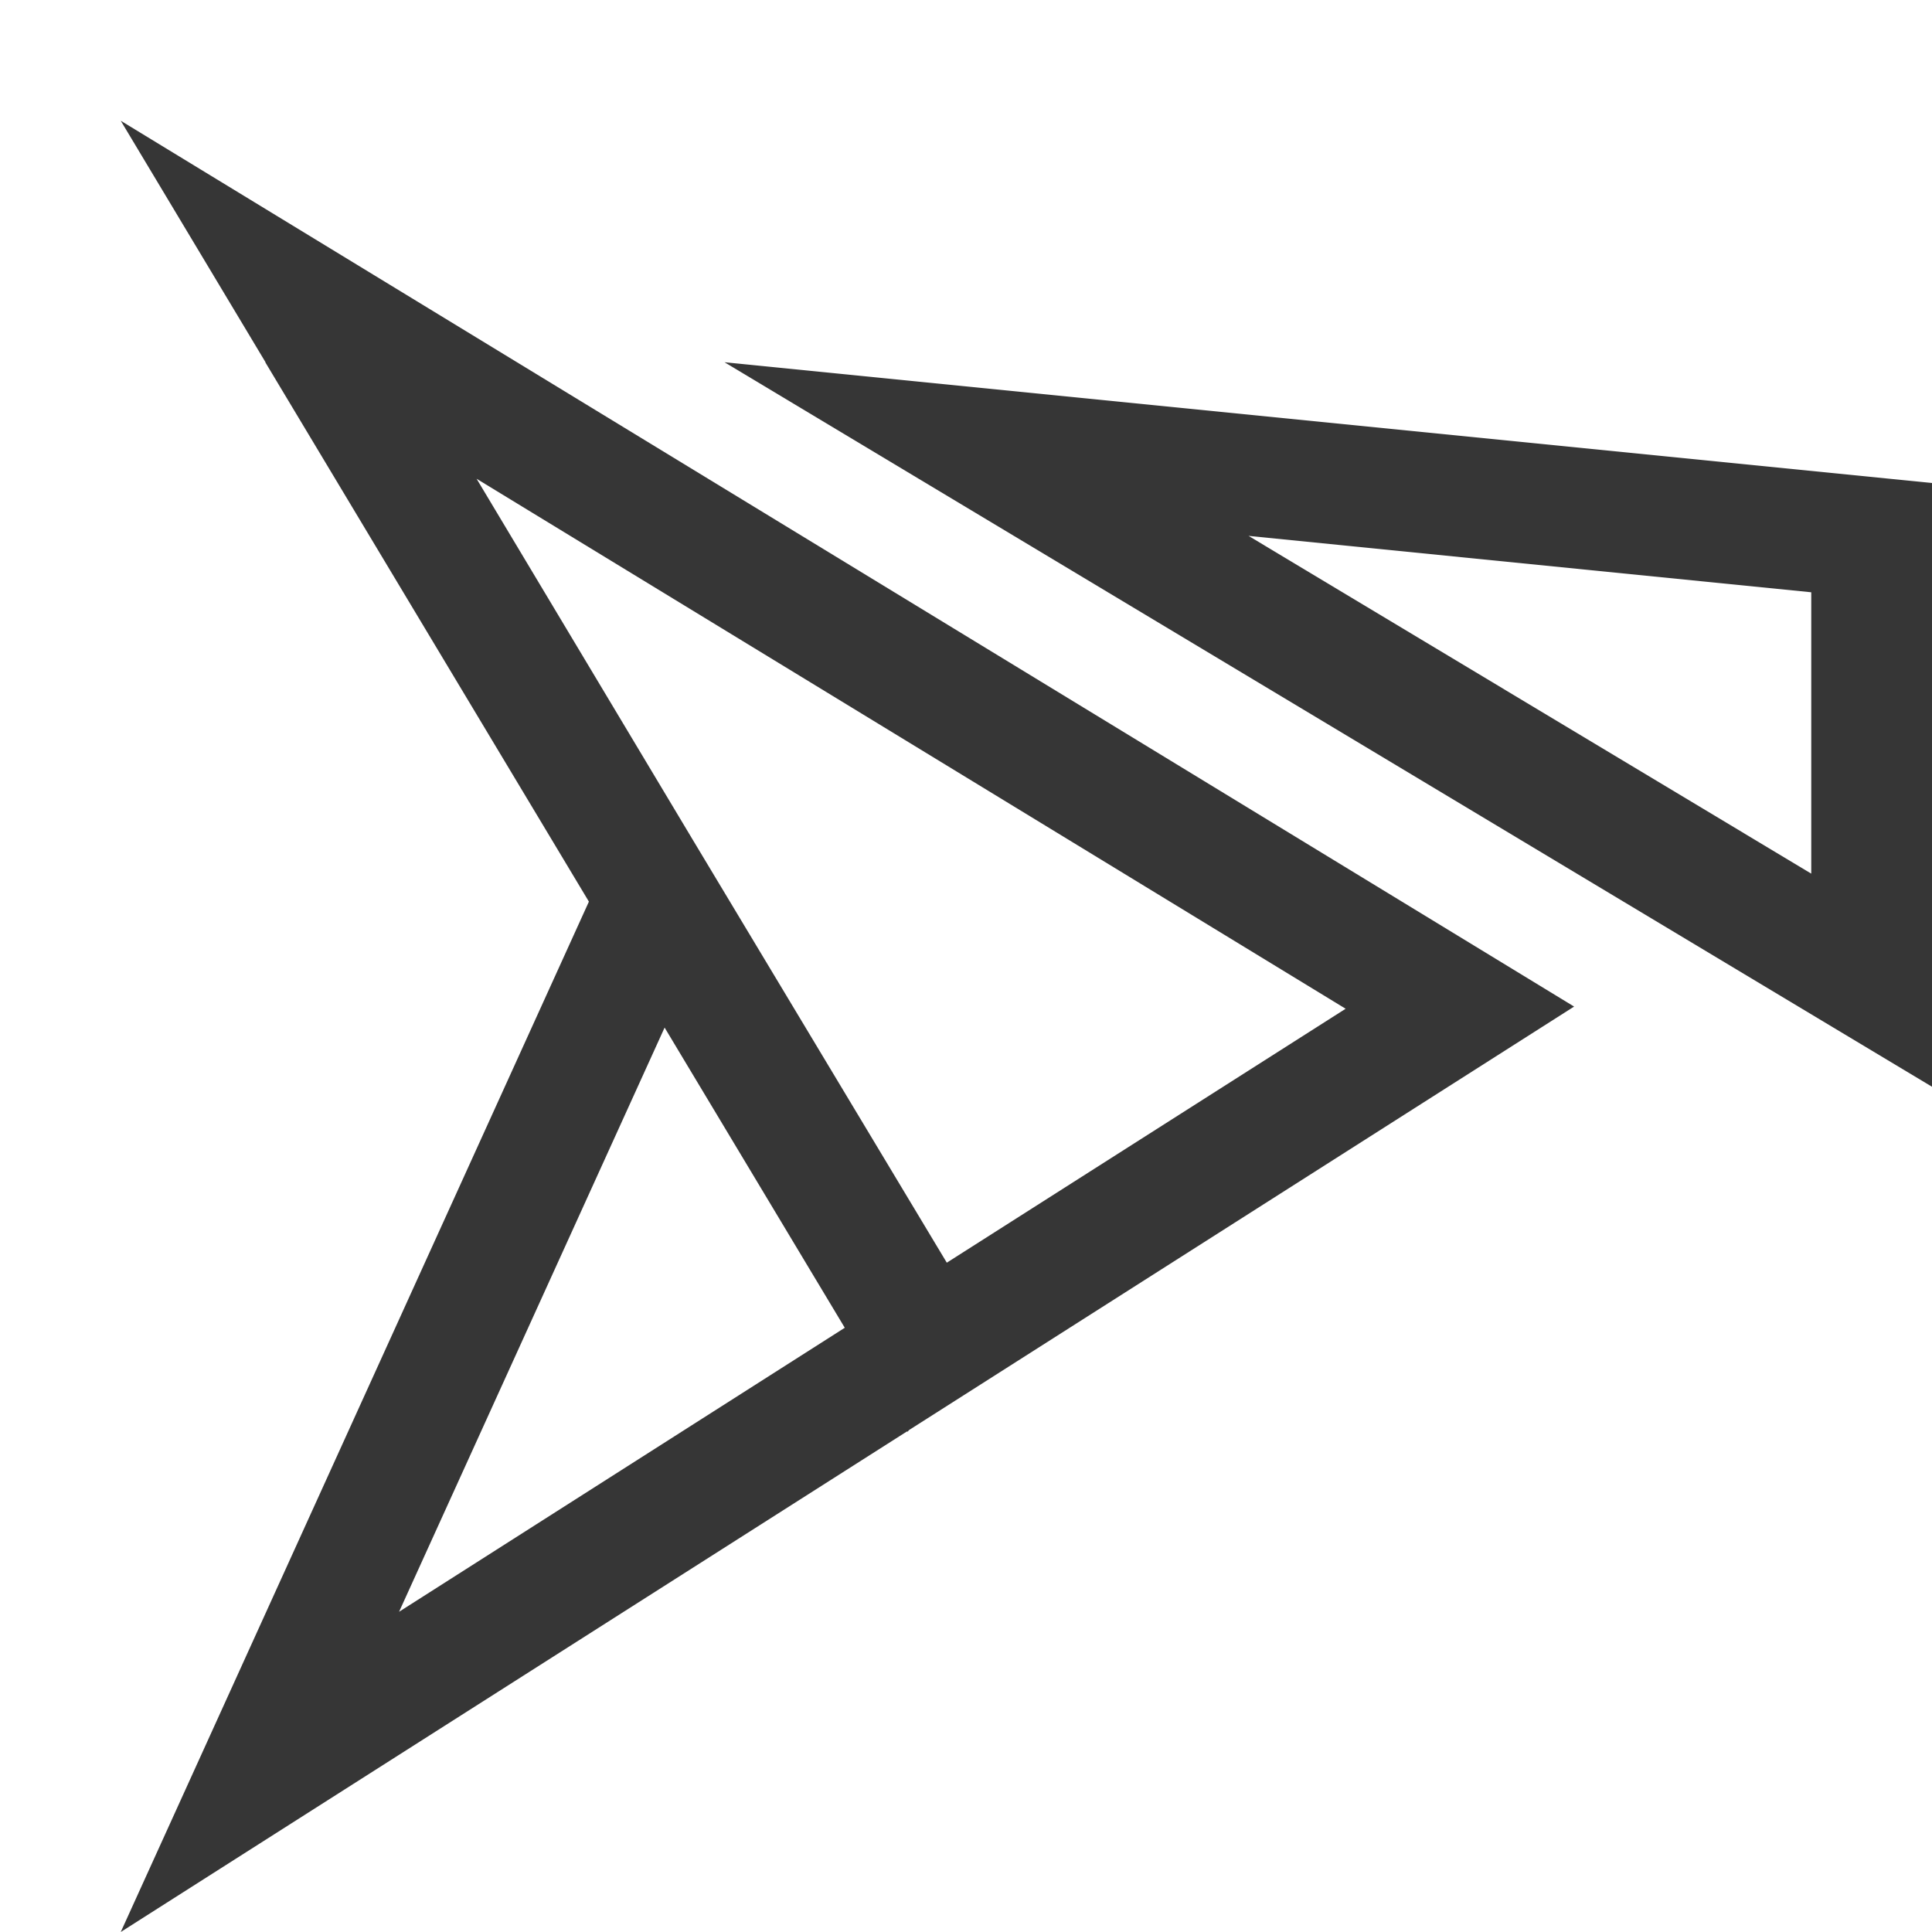
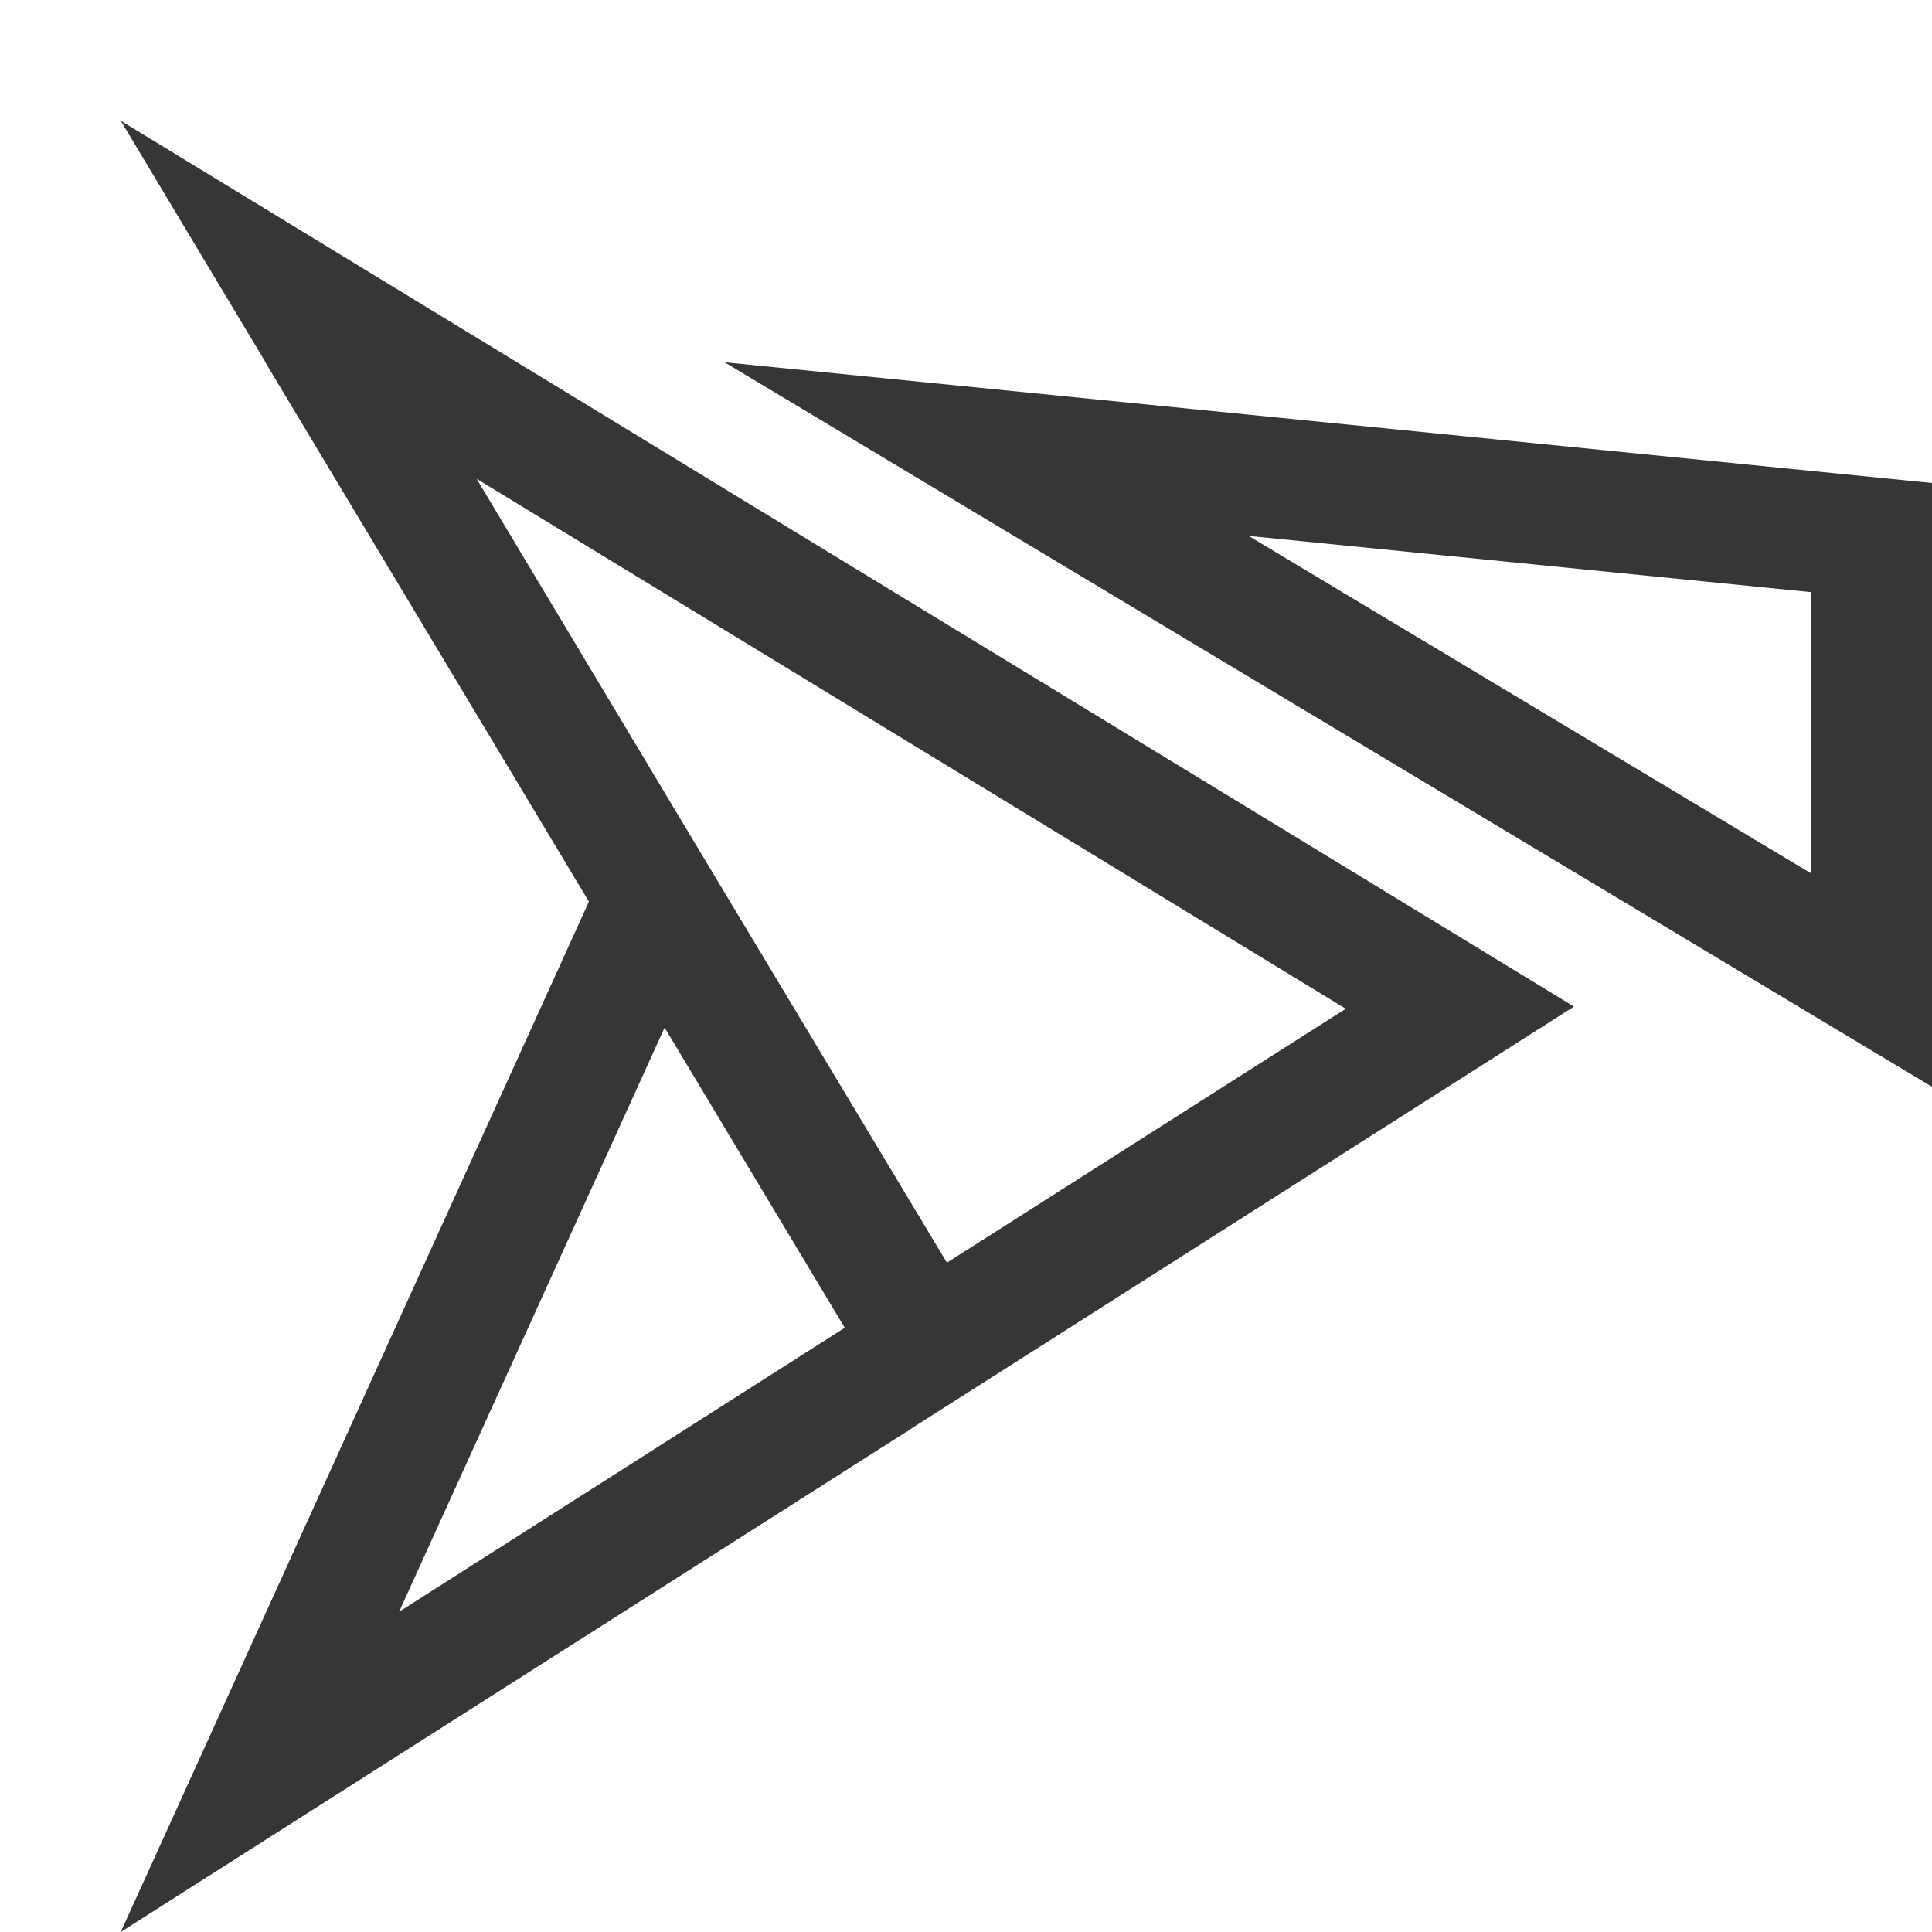
- <svg xmlns="http://www.w3.org/2000/svg" width="16" height="16" version="1.1">
-   <path d="m1 1 1.199 2h-0.002l2.68 4.467-3.877 8.533 6.512-4.146 0.002 0.004 0.016-0.016 5.506-3.506zm5 2 10 6v-5zm-2.053 0.965 7.197 4.389-3.303 2.103-2.106-3.506zm6.393 0.473 4.66 0.467v2.33zm-4.836 4.072 1.492 2.486-3.691 2.352z" fill="#363636" />
+ <svg xmlns="http://www.w3.org/2000/svg" width="16" height="16" version="1.1" id="svg1">
+   <defs id="defs1">
+     <style id="current-color-scheme" type="text/css">
+         .ColorScheme-Text { color:#363636; }
+         .ColorScheme-NeutralText { color:#f67400; }
+         .ColorScheme-PositiveText { color:#37c837; }
+         .ColorScheme-NegativeText { color:#f44336; }
+         .ColorScheme-Highlight { color:#3daee9; }
+      </style>
+   </defs>
+   <path id="path1" style="fill:currentColor" class="ColorScheme-Text" d="M 1 1 L 2.199 3 L 2.197 3 L 4.877 7.467 L 1 16 L 7.512 11.854 L 7.514 11.857 L 7.529 11.842 L 13.035 8.336 L 1 1 z M 6 3 L 16 9 L 16 4 L 6 3 z M 3.947 3.965 L 11.145 8.354 L 7.842 10.457 L 5.736 6.951 L 3.947 3.965 z M 10.34 4.438 L 15 4.904 L 15 7.234 L 10.34 4.438 z M 5.504 8.51 L 6.996 10.996 L 3.305 13.348 L 5.504 8.51 z " />
</svg>
